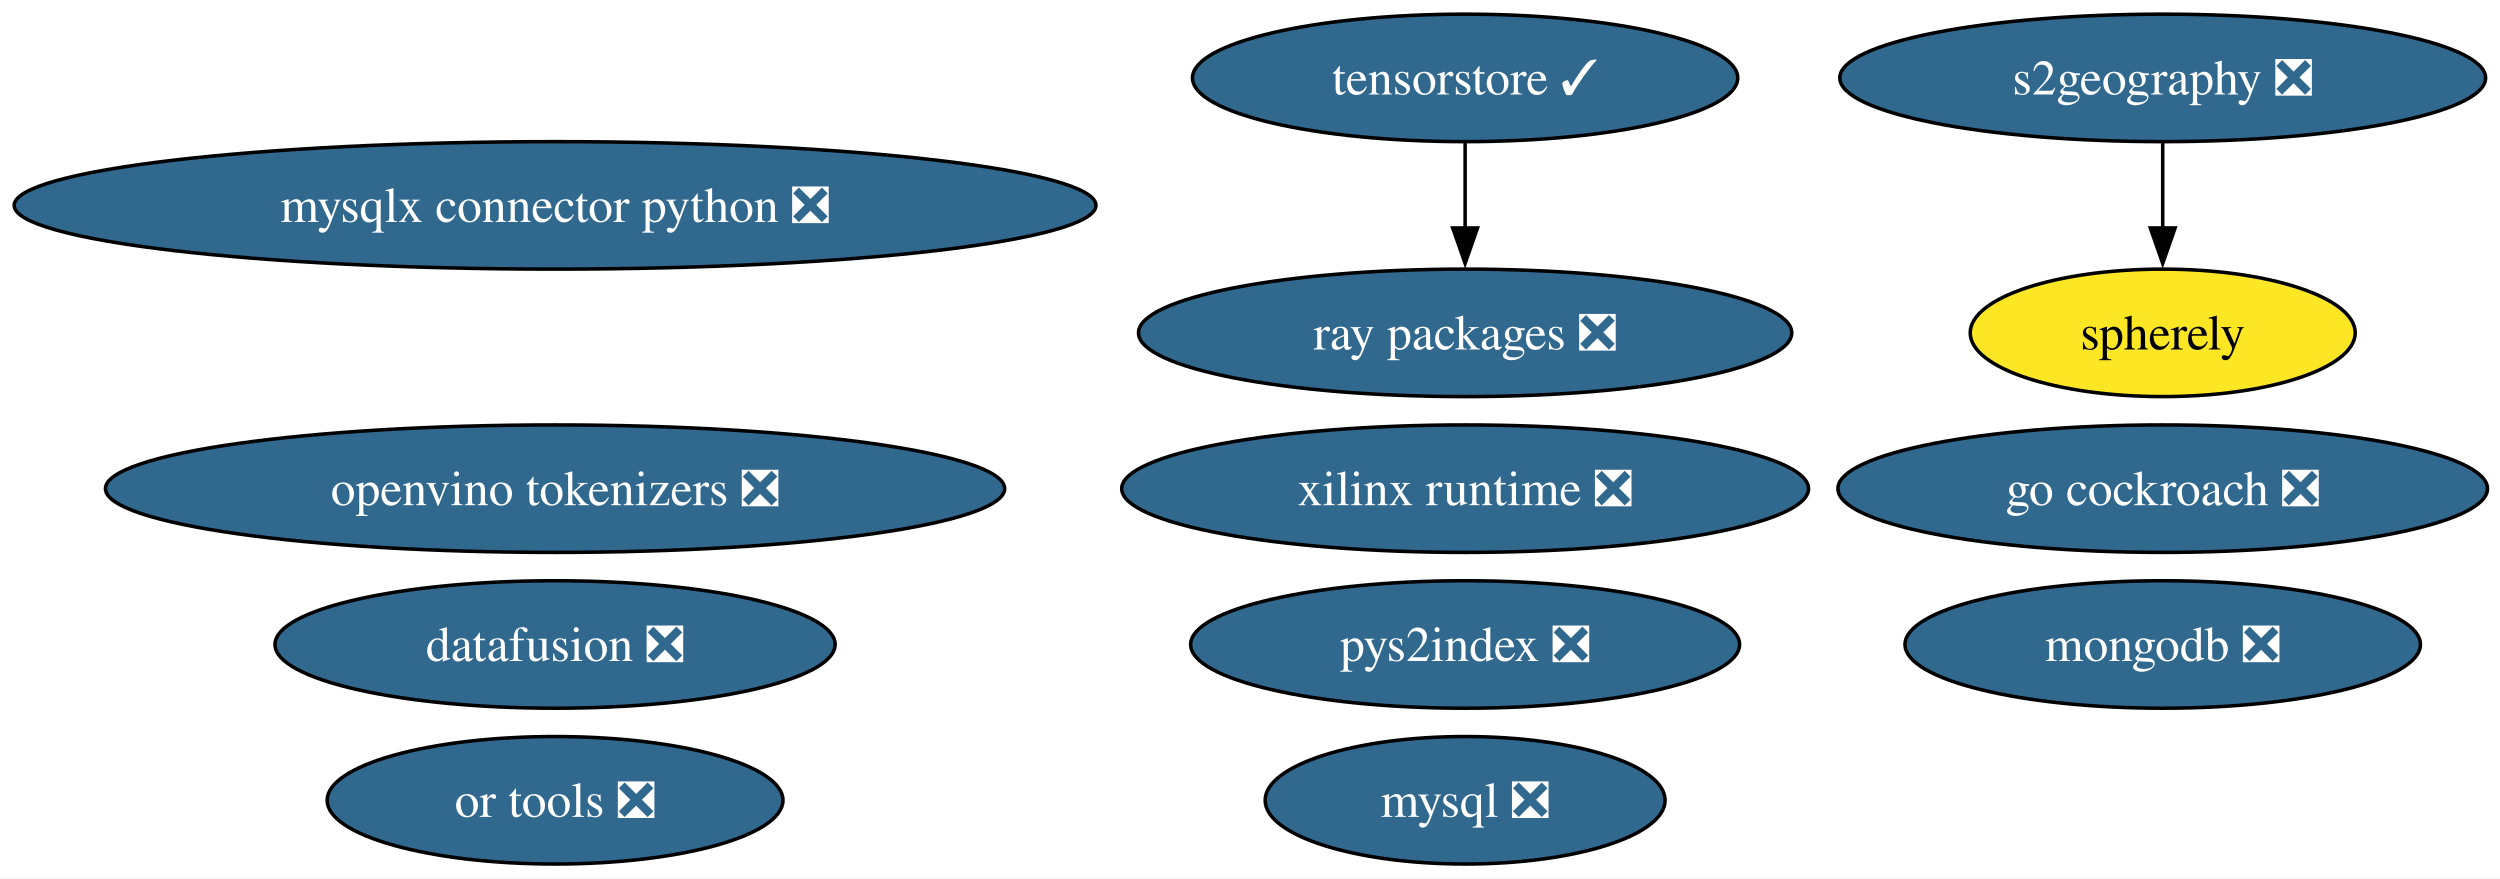
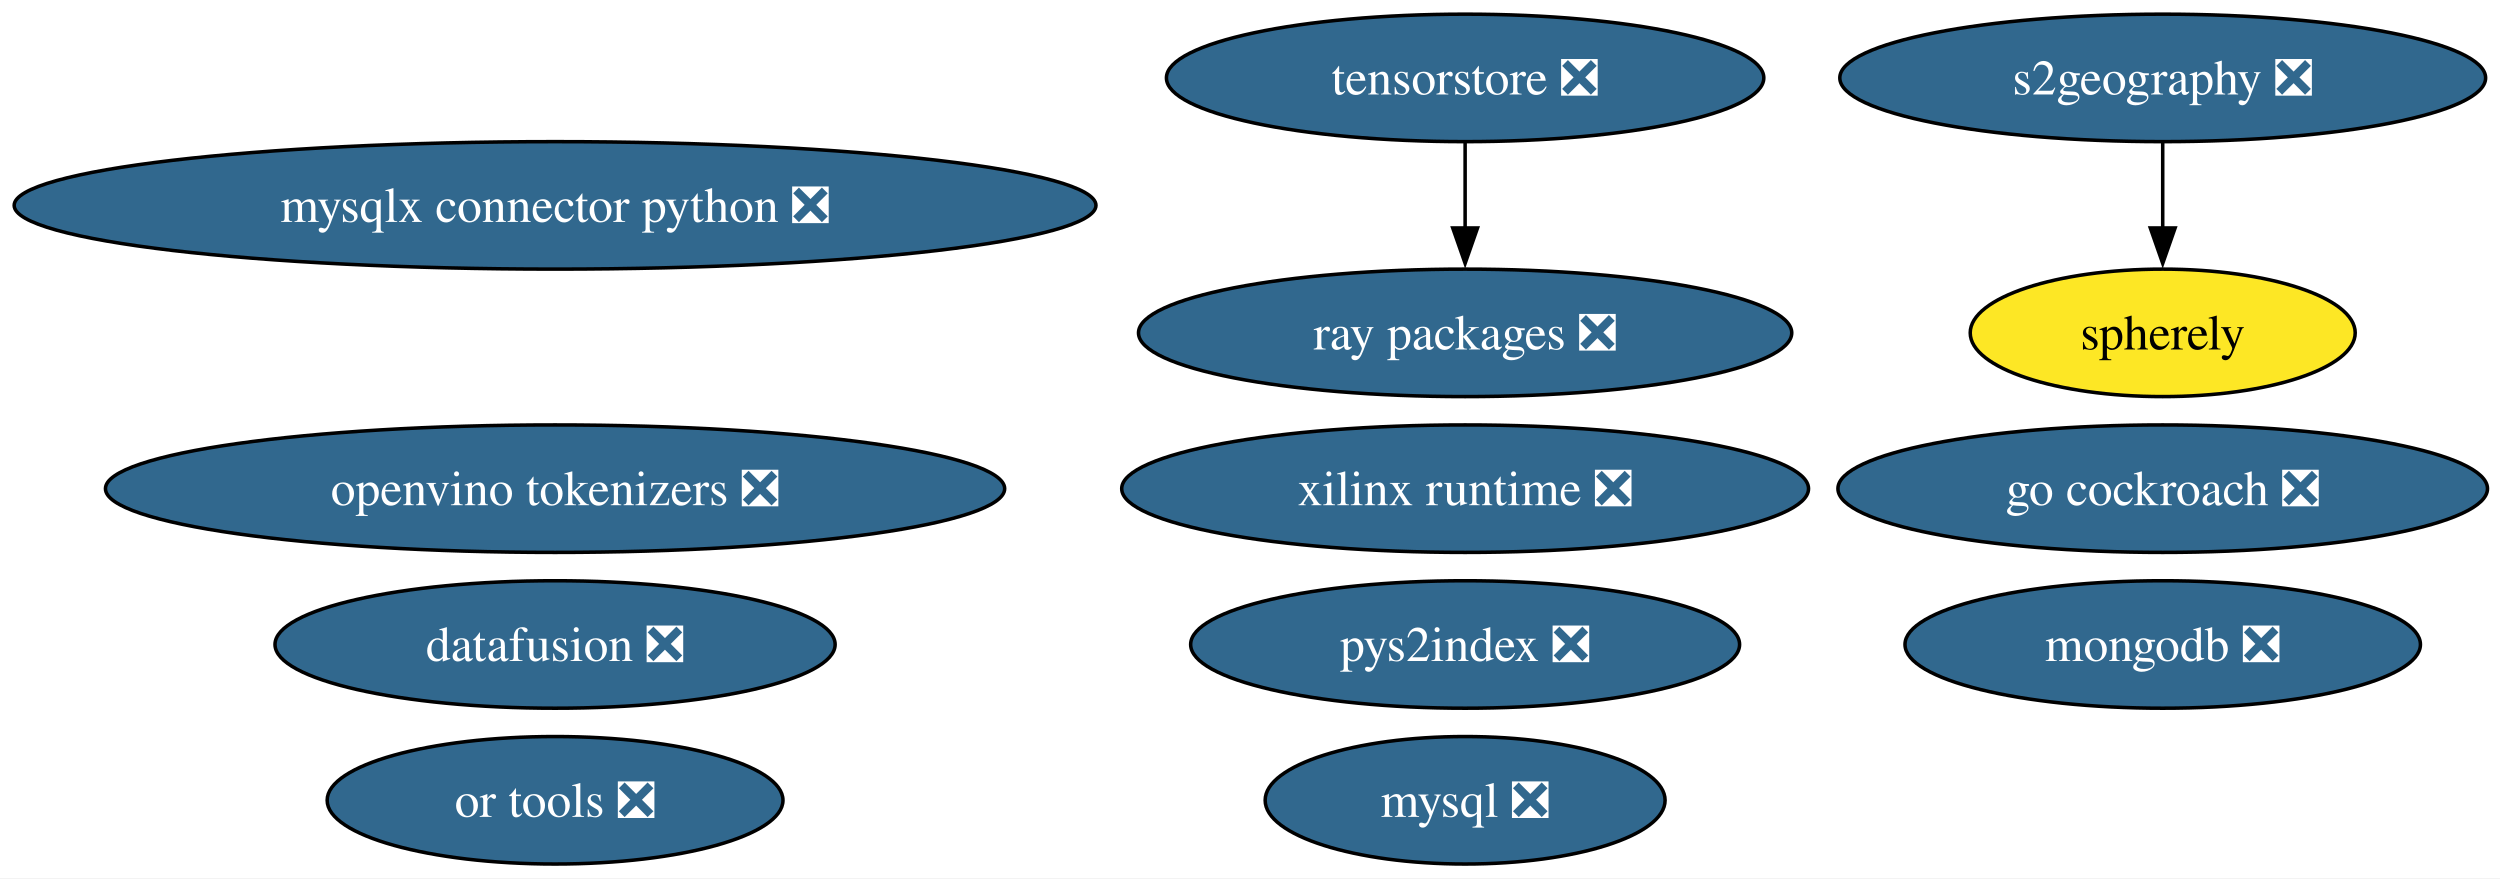
<svg xmlns="http://www.w3.org/2000/svg" xmlns:xlink="http://www.w3.org/1999/xlink" width="706pt" height="248pt" viewBox="0.00 0.00 706.00 248.00">
  <g id="graph0" class="graph" transform="scale(1 1) rotate(0) translate(4 244)">
    <polygon fill="white" stroke="none" points="-4,4 -4,-244 702.47,-244 702.47,4 -4,4" />
    <g id="node1" class="node">
      <g id="a_node1">
        <a xlink:href="https://github.com/conda-forge/mysql-feedstock/pull/113" xlink:title="mysql ❎">
          <ellipse fill="#31688e" stroke="black" cx="409.75" cy="-18" rx="56.47" ry="18" />
          <text xml:space="preserve" text-anchor="middle" x="409.75" y="-13.32" font-family="Times,serif" font-size="14.00" fill="white">mysql ❎</text>
        </a>
      </g>
    </g>
    <g id="node2" class="node">
      <g id="a_node2">
        <a xlink:href="https://github.com/conda-forge/mongodb-feedstock/pull/105" xlink:title="mongodb ❎">
          <ellipse fill="#31688e" stroke="black" cx="606.75" cy="-62" rx="72.78" ry="18" />
          <text xml:space="preserve" text-anchor="middle" x="606.75" y="-57.33" font-family="Times,serif" font-size="14.00" fill="white">mongodb ❎</text>
        </a>
      </g>
    </g>
    <g id="node3" class="node">
      <g id="a_node3">
        <a xlink:href="https://github.com/conda-forge/go-cockroach-feedstock/pull/33" xlink:title="go cockroach ❎">
          <ellipse fill="#31688e" stroke="black" cx="606.75" cy="-106" rx="91.72" ry="18" />
          <text xml:space="preserve" text-anchor="middle" x="606.75" y="-101.33" font-family="Times,serif" font-size="14.00" fill="white">go cockroach ❎</text>
        </a>
      </g>
    </g>
    <g id="node4" class="node">
      <g id="a_node4">
        <a xlink:href="https://github.com/conda-forge/pys2index-feedstock/pull/29" xlink:title="pys2index ❎">
          <ellipse fill="#31688e" stroke="black" cx="409.75" cy="-62" rx="77.51" ry="18" />
          <text xml:space="preserve" text-anchor="middle" x="409.75" y="-57.33" font-family="Times,serif" font-size="14.00" fill="white">pys2index ❎</text>
        </a>
      </g>
    </g>
    <g id="node5" class="node">
      <g id="a_node5">
        <a xlink:href="https://github.com/conda-forge/ray-packages-feedstock/pull/217" xlink:title="ray packages ❎">
          <ellipse fill="#31688e" stroke="black" cx="409.75" cy="-150" rx="92.24" ry="18" />
          <text xml:space="preserve" text-anchor="middle" x="409.75" y="-145.32" font-family="Times,serif" font-size="14.00" fill="white">ray packages ❎</text>
        </a>
      </g>
    </g>
    <g id="node6" class="node">
      <g id="a_node6">
        <a xlink:href="https://github.com/conda-forge/or-tools-feedstock/pull/66" xlink:title="or tools ❎">
          <ellipse fill="#31688e" stroke="black" cx="152.75" cy="-18" rx="64.36" ry="18" />
          <text xml:space="preserve" text-anchor="middle" x="152.75" y="-13.32" font-family="Times,serif" font-size="14.00" fill="white">or tools ❎</text>
        </a>
      </g>
    </g>
    <g id="node7" class="node">
      <g id="a_node7">
        <a xlink:href="https://github.com/conda-forge/datafusion-feedstock/pull/69" xlink:title="datafusion ❎">
          <ellipse fill="#31688e" stroke="black" cx="152.75" cy="-62" rx="79.09" ry="18" />
          <text xml:space="preserve" text-anchor="middle" x="152.75" y="-57.33" font-family="Times,serif" font-size="14.00" fill="white">datafusion ❎</text>
        </a>
      </g>
    </g>
    <g id="node8" class="node">
      <g id="a_node8">
        <a xlink:href="https://github.com/conda-forge/xilinx-runtime-feedstock/pull/41" xlink:title="xilinx runtime ❎">
          <ellipse fill="#31688e" stroke="black" cx="409.75" cy="-106" rx="96.98" ry="18" />
          <text xml:space="preserve" text-anchor="middle" x="409.75" y="-101.33" font-family="Times,serif" font-size="14.00" fill="white">xilinx runtime ❎</text>
        </a>
      </g>
    </g>
    <g id="node9" class="node">
      <g id="a_node9">
        <a xlink:href="https://github.com/conda-forge/s2geography-feedstock/pull/11" xlink:title="s2geography ❎">
          <ellipse fill="#31688e" stroke="black" cx="606.75" cy="-222" rx="91.19" ry="18" />
          <text xml:space="preserve" text-anchor="middle" x="606.75" y="-217.32" font-family="Times,serif" font-size="14.00" fill="white">s2geography ❎</text>
        </a>
      </g>
    </g>
    <g id="node13" class="node">
      <g id="a_node13">
        <a xlink:href="https://github.com/conda-forge/spherely-feedstock" xlink:title="spherely">
          <ellipse fill="#fde725" stroke="black" cx="606.75" cy="-150" rx="54.36" ry="18" />
          <text xml:space="preserve" text-anchor="middle" x="606.75" y="-145.32" font-family="Times,serif" font-size="14.00">spherely</text>
        </a>
      </g>
    </g>
    <g id="edge1" class="edge">
      <path fill="none" stroke="black" d="M606.75,-203.7C606.75,-196.41 606.75,-187.73 606.75,-179.54" />
      <polygon fill="black" stroke="black" points="610.25,-179.62 606.75,-169.62 603.25,-179.62 610.25,-179.62" />
    </g>
    <g id="node10" class="node">
      <g id="a_node10">
-         <a xlink:href="https://github.com/conda-forge/tensorstore-feedstock/pull/56" xlink:title="tensorstore ✓">
-           <ellipse fill="#31688e" stroke="black" cx="409.75" cy="-222" rx="76.99" ry="18" />
-           <text xml:space="preserve" text-anchor="middle" x="409.75" y="-217.32" font-family="Times,serif" font-size="14.00" fill="white">tensorstore ✓</text>
+         <a xlink:href="https://github.com/conda-forge/tensorstore-feedstock/pull/56" xlink:title="tensorstore ❎">
+           <ellipse fill="#31688e" stroke="black" cx="409.75" cy="-222" rx="84.35" ry="18" />
+           <text xml:space="preserve" text-anchor="middle" x="409.75" y="-217.32" font-family="Times,serif" font-size="14.00" fill="white">tensorstore ❎</text>
        </a>
      </g>
    </g>
    <g id="edge2" class="edge">
      <path fill="none" stroke="black" d="M409.75,-203.7C409.75,-196.41 409.75,-187.73 409.75,-179.54" />
      <polygon fill="black" stroke="black" points="413.25,-179.62 409.75,-169.62 406.25,-179.62 413.25,-179.62" />
    </g>
    <g id="node11" class="node">
      <g id="a_node11">
        <a xlink:href="https://github.com/conda-forge/openvino-tokenizers-feedstock/pull/44" xlink:title="openvino tokenizers ❎">
          <ellipse fill="#31688e" stroke="black" cx="152.75" cy="-106" rx="126.97" ry="18" />
          <text xml:space="preserve" text-anchor="middle" x="152.75" y="-101.33" font-family="Times,serif" font-size="14.00" fill="white">openvino tokenizers ❎</text>
        </a>
      </g>
    </g>
    <g id="node12" class="node">
      <g id="a_node12">
        <a xlink:href="https://github.com/conda-forge/mysqlx-connector-python-feedstock/pull/14" xlink:title="mysqlx connector python ❎">
          <ellipse fill="#31688e" stroke="black" cx="152.75" cy="-186" rx="152.75" ry="18" />
          <text xml:space="preserve" text-anchor="middle" x="152.75" y="-181.32" font-family="Times,serif" font-size="14.00" fill="white">mysqlx connector python ❎</text>
        </a>
      </g>
    </g>
  </g>
</svg>
